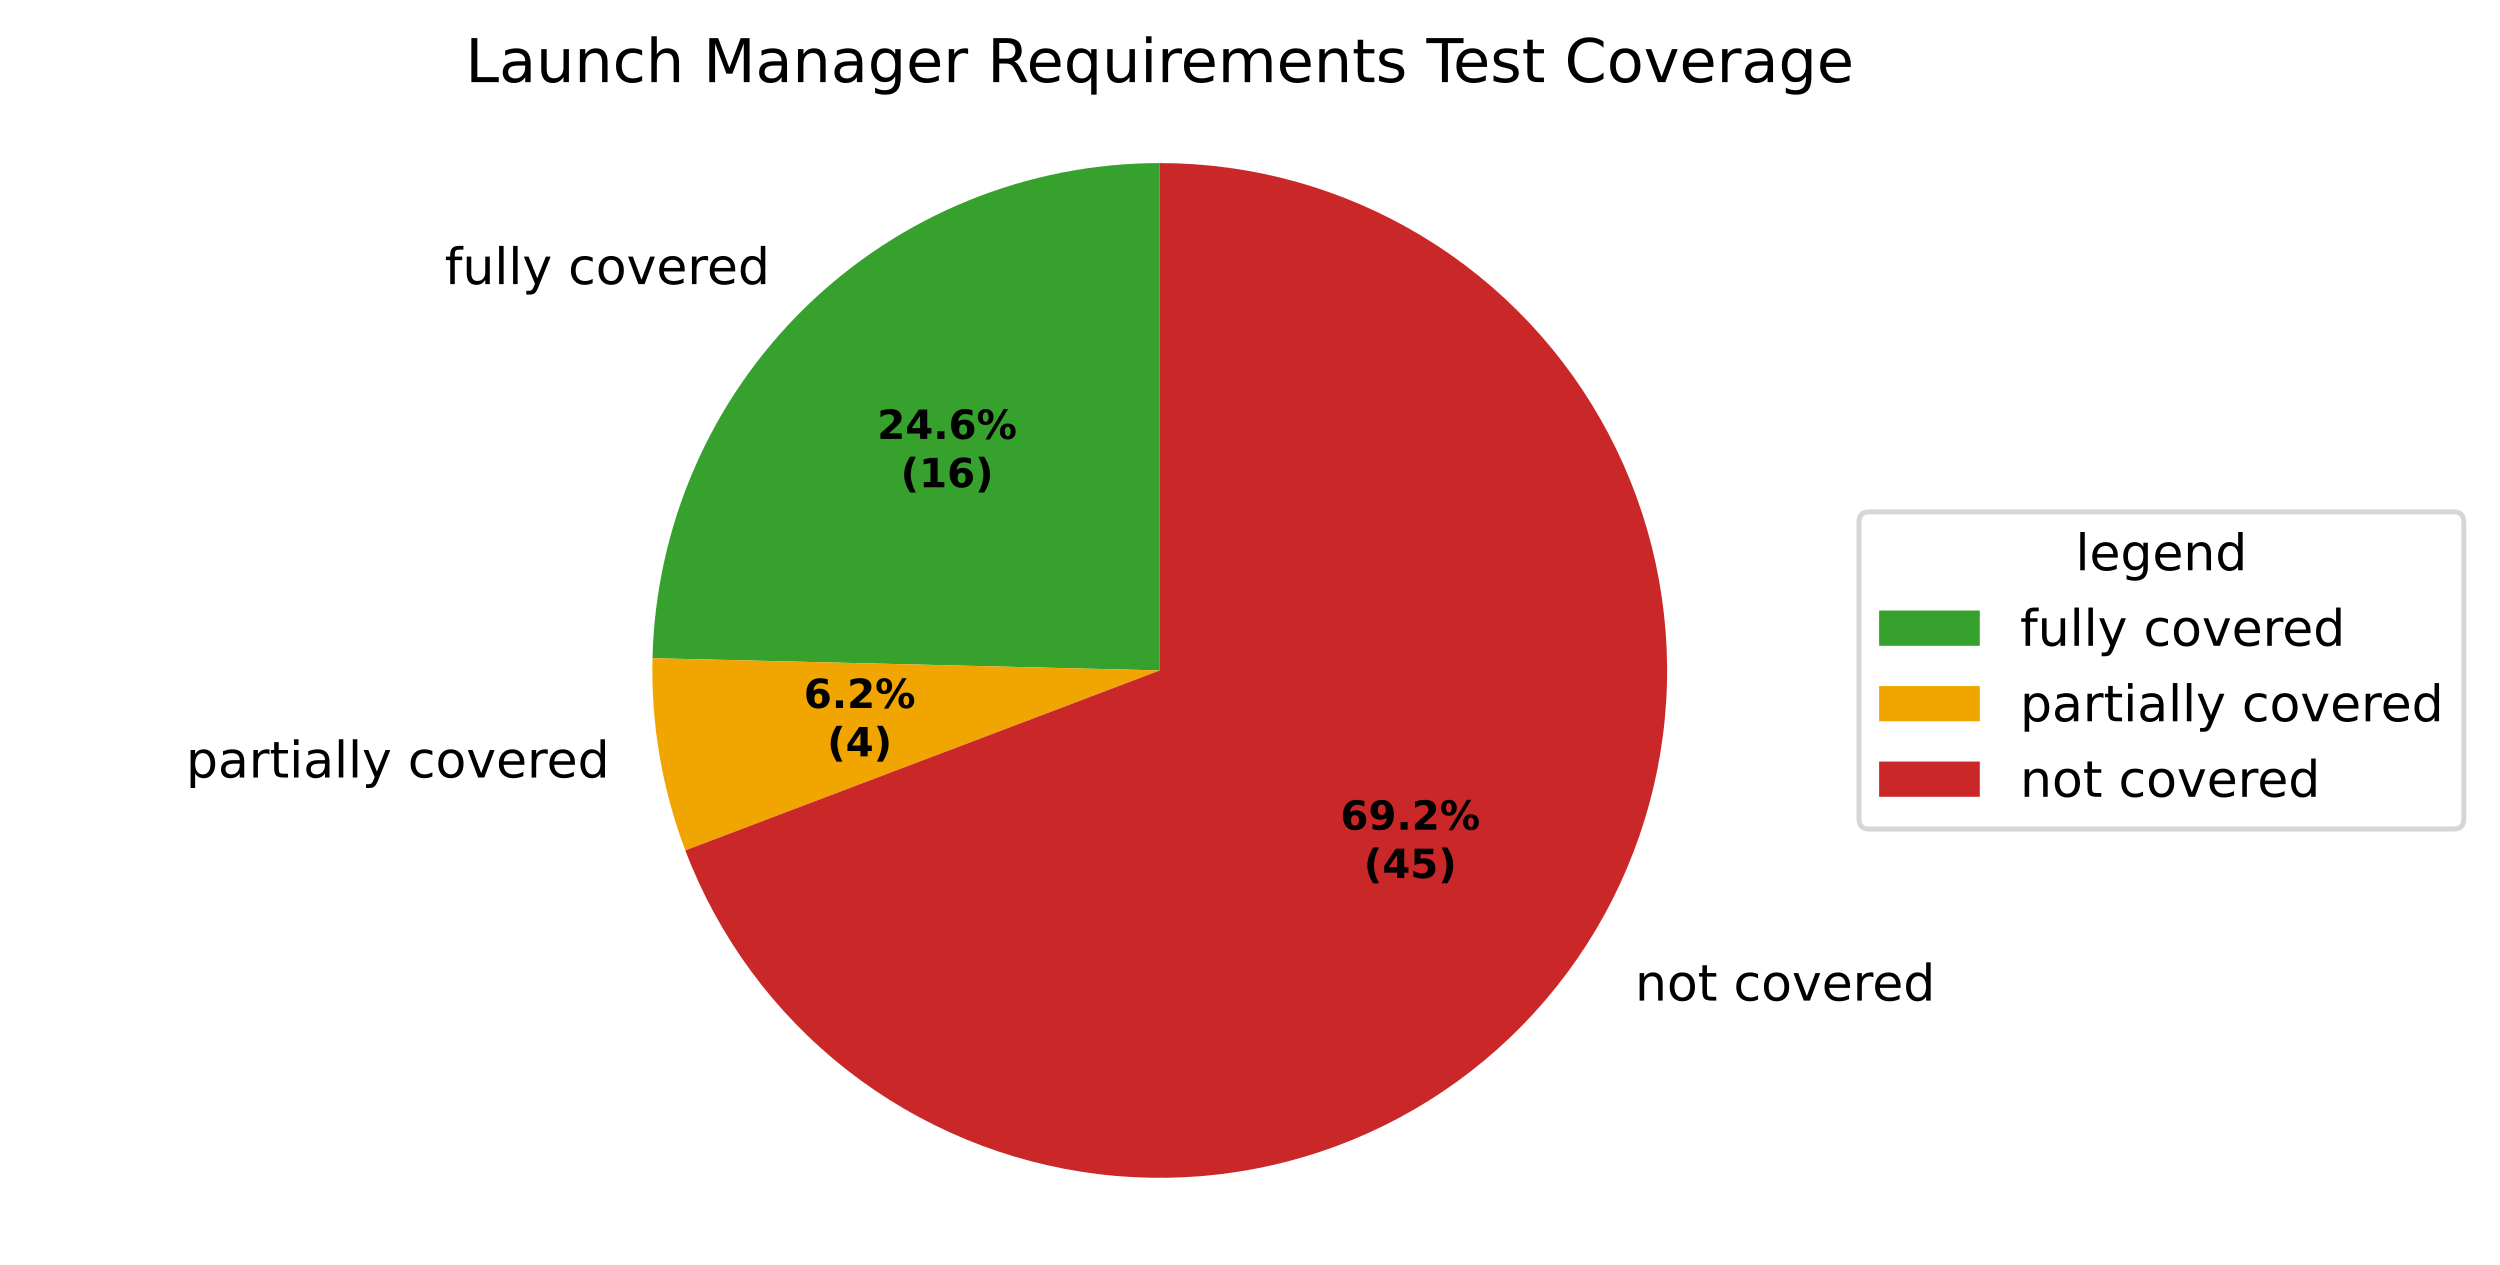
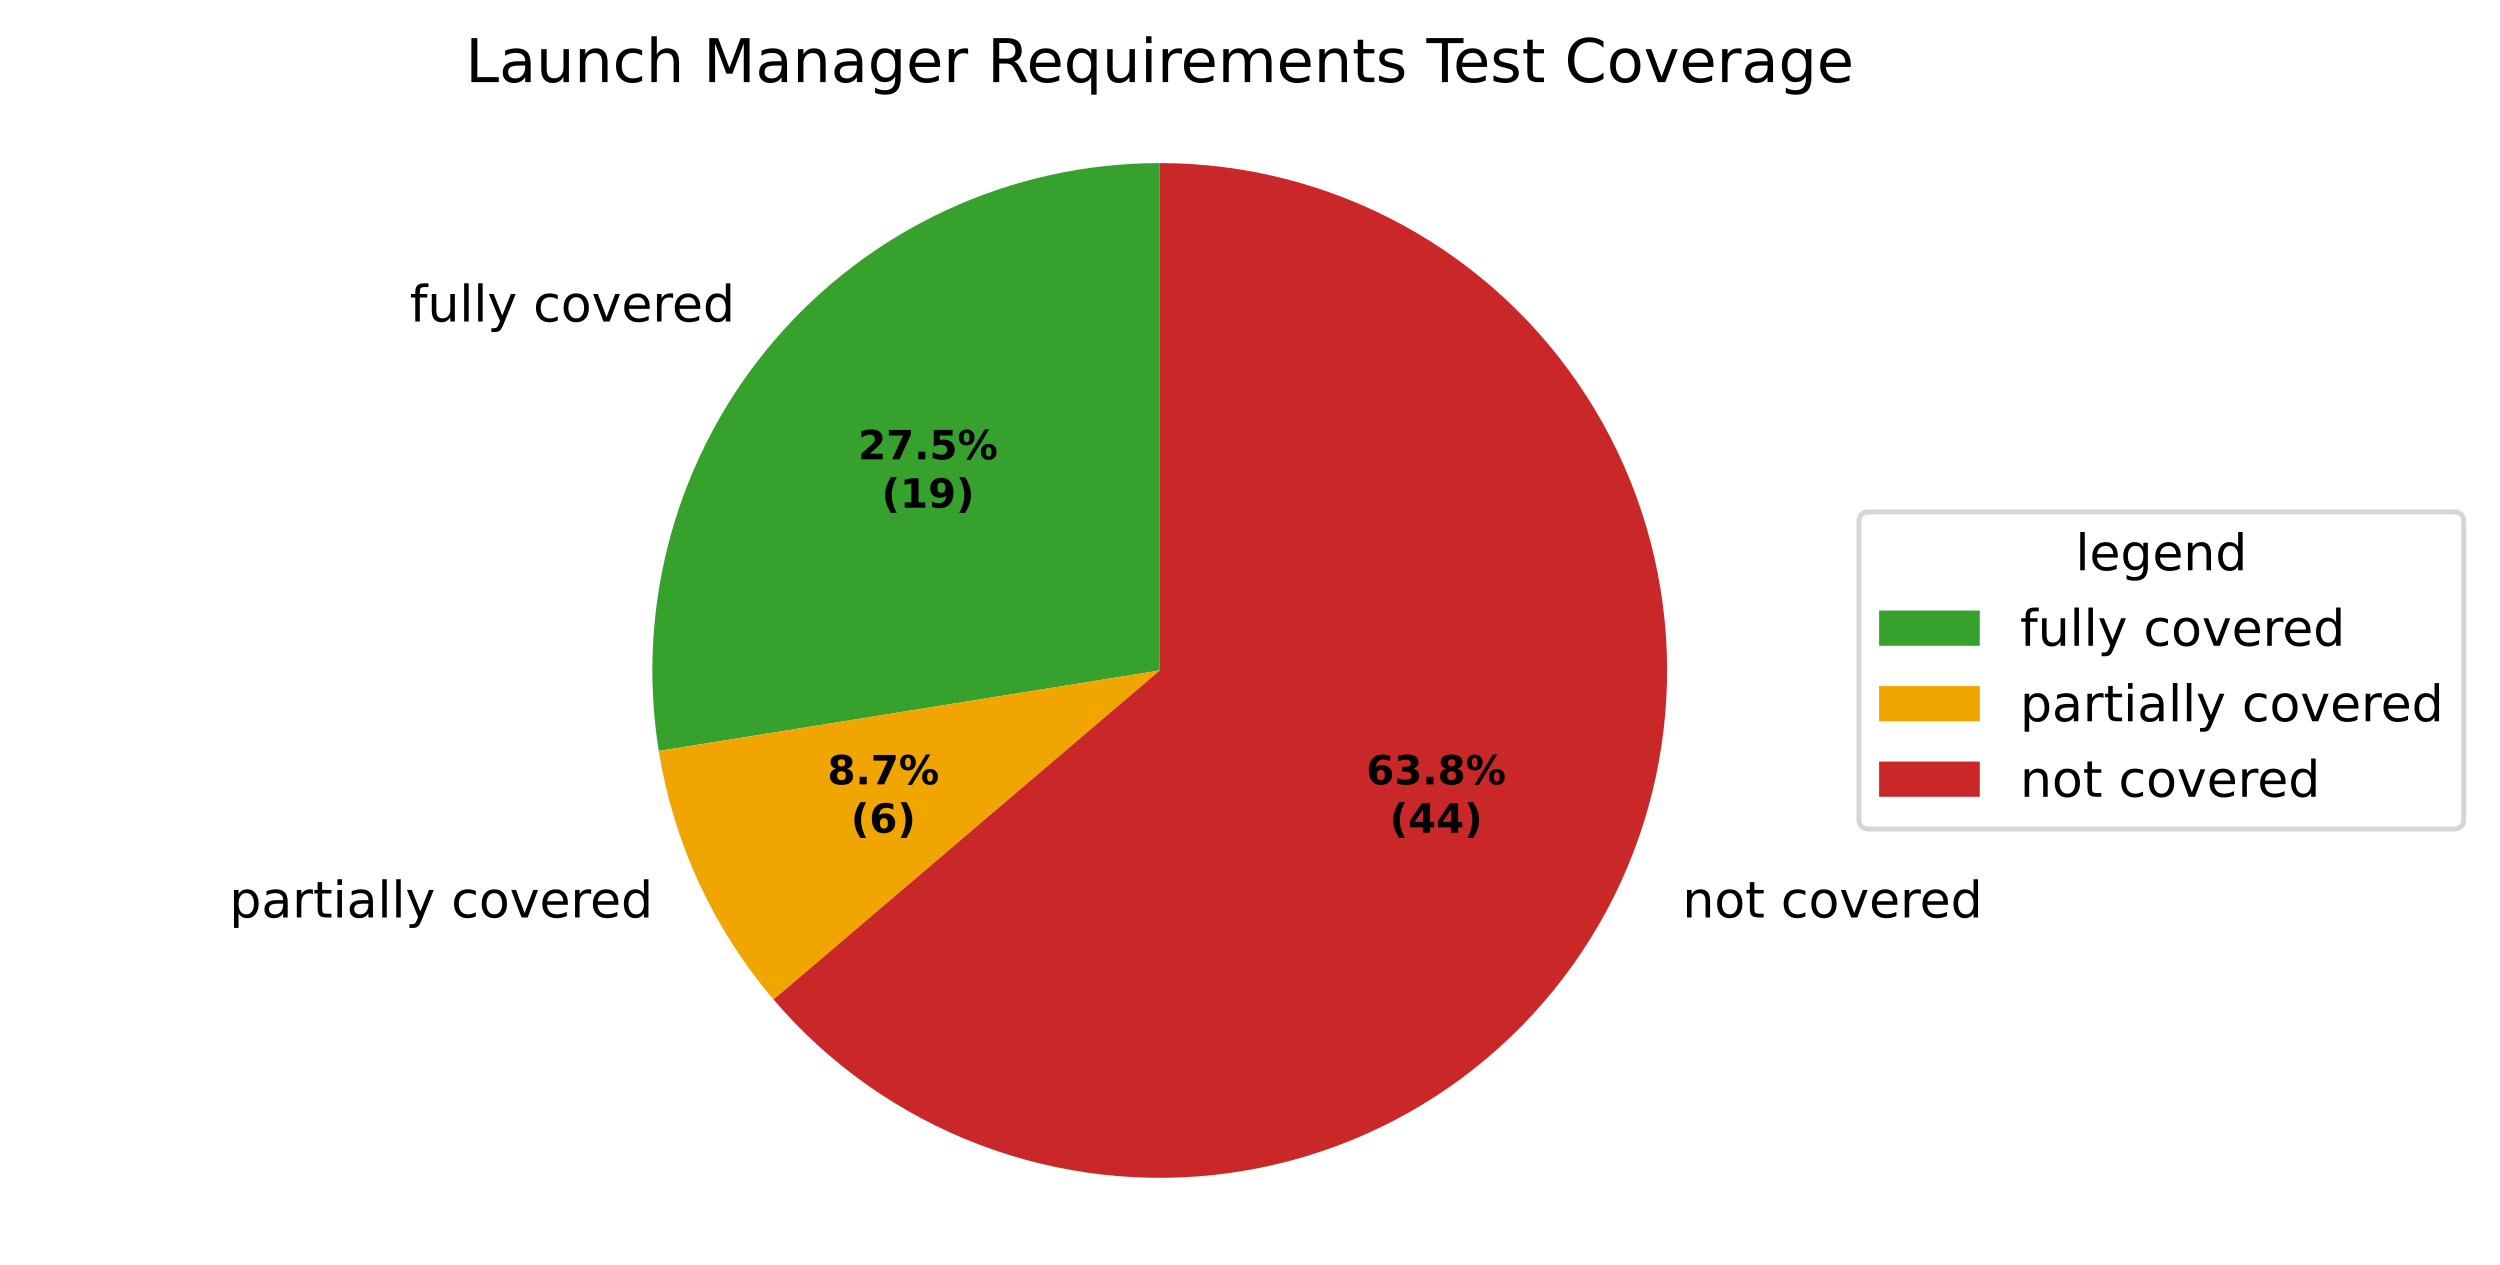
<svg xmlns="http://www.w3.org/2000/svg" xmlns:xlink="http://www.w3.org/1999/xlink" width="496.668pt" height="251.278pt" viewBox="0 0 496.668 251.278" version="1.1">
  <defs>
    <style type="text/css">*{stroke-linejoin: round; stroke-linecap: butt}</style>
  </defs>
  <g id="figure_1">
    <g id="patch_1">
      <path d="M 0 251.278  L 496.668 251.278  L 496.668 0  L 0 0  z " style="fill: #ffffff" />
    </g>
    <g id="axes_1">
      <g id="patch_2">
-         <path d="M 230.4 32.398  C 204.097 32.398 178.812 42.693 159.99 61.066  C 141.168 79.438 130.265 104.468 129.629 130.762  L 230.4 133.198  z " style="fill: #37a12d" />
+         <path d="M 230.4 32.398  C 215.81 32.398 201.393 35.566 188.147 41.681  C 174.901 47.797 163.139 56.716 153.677 67.821  C 144.214 78.926 137.274 91.954 133.338 106.003  C 129.402 120.051 128.562 134.789 130.877 149.193  L 230.4 133.198  z " style="fill: #37a12d" />
      </g>
      <g id="patch_3">
-         <path d="M 129.629 130.762  C 129.472 137.261 129.944 143.76 131.039 150.169  C 132.133 156.577 133.845 162.864 136.15 168.942  L 230.4 133.198  z " style="fill: #f0a500" />
+         <path d="M 130.877 149.193  C 132.336 158.27 135.03 167.105 138.883 175.451  C 142.737 183.798 147.714 191.578 153.677 198.575  L 230.4 133.198  z " style="fill: #f0a500" />
      </g>
      <g id="patch_4">
-         <path d="M 136.15 168.942  C 142.668 186.129 153.765 201.21 168.235 212.546  C 182.704 223.882 200.003 231.048 218.25 233.263  C 236.497 235.479 255.008 232.662 271.77 225.118  C 288.532 217.574 302.915 205.587 313.357 190.459  C 323.799 175.332 329.906 157.632 331.016 139.284  C 332.126 120.937 328.196 102.63 319.654 86.354  C 311.112 70.078 298.278 56.445 282.548 46.935  C 266.817 37.426 248.781 32.398 230.4 32.398  L 230.4 133.198  z " style="fill: #ca2828" />
+         <path d="M 153.677 198.575  C 164.648 211.45 178.685 221.359 194.491 227.385  C 210.296 233.411 227.368 235.363 244.126 233.059  C 260.883 230.756 276.795 224.271 290.389 214.204  C 303.983 204.137 314.826 190.809 321.917 175.451  C 329.007 160.094 332.119 143.195 330.965 126.319  C 329.811 109.443 324.427 93.126 315.311 78.877  C 306.195 64.628 293.638 52.9 278.8 44.778  C 263.962 36.656 247.315 32.398 230.4 32.398  L 230.4 133.198  z " style="fill: #ca2828" />
      </g>
      <g id="matplotlib.axis_1" />
      <g id="matplotlib.axis_2" />
      <g id="text_1">
-         <g transform="translate(88.35684 56.45057) scale(0.1 -0.1)">
+         <g transform="translate(81.41202 63.8814) scale(0.1 -0.1)">
          <defs>
            <path id="DejaVuSans-49" d="M 2375 4863  L 2375 4384  L 1825 4384  Q 1516 4384 1395 4259  Q 1275 4134 1275 3809  L 1275 3500  L 2222 3500  L 2222 3053  L 1275 3053  L 1275 0  L 697 0  L 697 3053  L 147 3053  L 147 3500  L 697 3500  L 697 3744  Q 697 4328 969 4595  Q 1241 4863 1831 4863  L 2375 4863  z " transform="scale(0.015625)" />
            <path id="DejaVuSans-58" d="M 544 1381  L 544 3500  L 1119 3500  L 1119 1403  Q 1119 906 1312 657  Q 1506 409 1894 409  Q 2359 409 2629 706  Q 2900 1003 2900 1516  L 2900 3500  L 3475 3500  L 3475 0  L 2900 0  L 2900 538  Q 2691 219 2414 64  Q 2138 -91 1772 -91  Q 1169 -91 856 284  Q 544 659 544 1381  z M 1991 3584  L 1991 3584  z " transform="scale(0.015625)" />
            <path id="DejaVuSans-4f" d="M 603 4863  L 1178 4863  L 1178 0  L 603 0  L 603 4863  z " transform="scale(0.015625)" />
            <path id="DejaVuSans-5c" d="M 2059 -325  Q 1816 -950 1584 -1140  Q 1353 -1331 966 -1331  L 506 -1331  L 506 -850  L 844 -850  Q 1081 -850 1212 -737  Q 1344 -625 1503 -206  L 1606 56  L 191 3500  L 800 3500  L 1894 763  L 2988 3500  L 3597 3500  L 2059 -325  z " transform="scale(0.015625)" />
            <path id="DejaVuSans-3" transform="scale(0.015625)" />
            <path id="DejaVuSans-46" d="M 3122 3366  L 3122 2828  Q 2878 2963 2633 3030  Q 2388 3097 2138 3097  Q 1578 3097 1268 2742  Q 959 2388 959 1747  Q 959 1106 1268 751  Q 1578 397 2138 397  Q 2388 397 2633 464  Q 2878 531 3122 666  L 3122 134  Q 2881 22 2623 -34  Q 2366 -91 2075 -91  Q 1284 -91 818 406  Q 353 903 353 1747  Q 353 2603 823 3093  Q 1294 3584 2113 3584  Q 2378 3584 2631 3529  Q 2884 3475 3122 3366  z " transform="scale(0.015625)" />
            <path id="DejaVuSans-52" d="M 1959 3097  Q 1497 3097 1228 2736  Q 959 2375 959 1747  Q 959 1119 1226 758  Q 1494 397 1959 397  Q 2419 397 2687 759  Q 2956 1122 2956 1747  Q 2956 2369 2687 2733  Q 2419 3097 1959 3097  z M 1959 3584  Q 2709 3584 3137 3096  Q 3566 2609 3566 1747  Q 3566 888 3137 398  Q 2709 -91 1959 -91  Q 1206 -91 779 398  Q 353 888 353 1747  Q 353 2609 779 3096  Q 1206 3584 1959 3584  z " transform="scale(0.015625)" />
            <path id="DejaVuSans-59" d="M 191 3500  L 800 3500  L 1894 563  L 2988 3500  L 3597 3500  L 2284 0  L 1503 0  L 191 3500  z " transform="scale(0.015625)" />
            <path id="DejaVuSans-48" d="M 3597 1894  L 3597 1613  L 953 1613  Q 991 1019 1311 708  Q 1631 397 2203 397  Q 2534 397 2845 478  Q 3156 559 3463 722  L 3463 178  Q 3153 47 2828 -22  Q 2503 -91 2169 -91  Q 1331 -91 842 396  Q 353 884 353 1716  Q 353 2575 817 3079  Q 1281 3584 2069 3584  Q 2775 3584 3186 3129  Q 3597 2675 3597 1894  z M 3022 2063  Q 3016 2534 2758 2815  Q 2500 3097 2075 3097  Q 1594 3097 1305 2825  Q 1016 2553 972 2059  L 3022 2063  z " transform="scale(0.015625)" />
            <path id="DejaVuSans-55" d="M 2631 2963  Q 2534 3019 2420 3045  Q 2306 3072 2169 3072  Q 1681 3072 1420 2755  Q 1159 2438 1159 1844  L 1159 0  L 581 0  L 581 3500  L 1159 3500  L 1159 2956  Q 1341 3275 1631 3429  Q 1922 3584 2338 3584  Q 2397 3584 2469 3576  Q 2541 3569 2628 3553  L 2631 2963  z " transform="scale(0.015625)" />
            <path id="DejaVuSans-47" d="M 2906 2969  L 2906 4863  L 3481 4863  L 3481 0  L 2906 0  L 2906 525  Q 2725 213 2448 61  Q 2172 -91 1784 -91  Q 1150 -91 751 415  Q 353 922 353 1747  Q 353 2572 751 3078  Q 1150 3584 1784 3584  Q 2172 3584 2448 3432  Q 2725 3281 2906 2969  z M 947 1747  Q 947 1113 1208 752  Q 1469 391 1925 391  Q 2381 391 2643 752  Q 2906 1113 2906 1747  Q 2906 2381 2643 2742  Q 2381 3103 1925 3103  Q 1469 3103 1208 2742  Q 947 2381 947 1747  z " transform="scale(0.015625)" />
          </defs>
          <use xlink:href="#DejaVuSans-49" />
          <use xlink:href="#DejaVuSans-58" transform="translate(35.20312 0)" />
          <use xlink:href="#DejaVuSans-4f" transform="translate(98.57812 0)" />
          <use xlink:href="#DejaVuSans-4f" transform="translate(126.3594 0)" />
          <use xlink:href="#DejaVuSans-5c" transform="translate(154.1406 0)" />
          <use xlink:href="#DejaVuSans-3" transform="translate(213.3281 0)" />
          <use xlink:href="#DejaVuSans-46" transform="translate(245.1094 0)" />
          <use xlink:href="#DejaVuSans-52" transform="translate(300.0938 0)" />
          <use xlink:href="#DejaVuSans-59" transform="translate(361.2812 0)" />
          <use xlink:href="#DejaVuSans-48" transform="translate(420.4688 0)" />
          <use xlink:href="#DejaVuSans-55" transform="translate(482 0)" />
          <use xlink:href="#DejaVuSans-48" transform="translate(520.9062 0)" />
          <use xlink:href="#DejaVuSans-47" transform="translate(582.4375 0)" />
        </g>
      </g>
      <g id="text_2">
-         <g transform="translate(33.77608 154.4637) scale(0.1 -0.1)">
+         <g transform="translate(42.40489 182.2745) scale(0.1 -0.1)">
          <defs>
            <path id="DejaVuSans-53" d="M 1159 525  L 1159 -1331  L 581 -1331  L 581 3500  L 1159 3500  L 1159 2969  Q 1341 3281 1617 3432  Q 1894 3584 2278 3584  Q 2916 3584 3314 3078  Q 3713 2572 3713 1747  Q 3713 922 3314 415  Q 2916 -91 2278 -91  Q 1894 -91 1617 61  Q 1341 213 1159 525  z M 3116 1747  Q 3116 2381 2855 2742  Q 2594 3103 2138 3103  Q 1681 3103 1420 2742  Q 1159 2381 1159 1747  Q 1159 1113 1420 752  Q 1681 391 2138 391  Q 2594 391 2855 752  Q 3116 1113 3116 1747  z " transform="scale(0.015625)" />
            <path id="DejaVuSans-44" d="M 2194 1759  Q 1497 1759 1228 1600  Q 959 1441 959 1056  Q 959 750 1161 570  Q 1363 391 1709 391  Q 2188 391 2477 730  Q 2766 1069 2766 1631  L 2766 1759  L 2194 1759  z M 3341 1997  L 3341 0  L 2766 0  L 2766 531  Q 2569 213 2275 61  Q 1981 -91 1556 -91  Q 1019 -91 701 211  Q 384 513 384 1019  Q 384 1609 779 1909  Q 1175 2209 1959 2209  L 2766 2209  L 2766 2266  Q 2766 2663 2505 2880  Q 2244 3097 1772 3097  Q 1472 3097 1187 3025  Q 903 2953 641 2809  L 641 3341  Q 956 3463 1253 3523  Q 1550 3584 1831 3584  Q 2591 3584 2966 3190  Q 3341 2797 3341 1997  z " transform="scale(0.015625)" />
            <path id="DejaVuSans-57" d="M 1172 4494  L 1172 3500  L 2356 3500  L 2356 3053  L 1172 3053  L 1172 1153  Q 1172 725 1289 603  Q 1406 481 1766 481  L 2356 481  L 2356 0  L 1766 0  Q 1100 0 847 248  Q 594 497 594 1153  L 594 3053  L 172 3053  L 172 3500  L 594 3500  L 594 4494  L 1172 4494  z " transform="scale(0.015625)" />
            <path id="DejaVuSans-4c" d="M 603 3500  L 1178 3500  L 1178 0  L 603 0  L 603 3500  z M 603 4863  L 1178 4863  L 1178 4134  L 603 4134  L 603 4863  z " transform="scale(0.015625)" />
          </defs>
          <use xlink:href="#DejaVuSans-3" />
          <use xlink:href="#DejaVuSans-53" transform="translate(31.78125 0)" />
          <use xlink:href="#DejaVuSans-44" transform="translate(95.26562 0)" />
          <use xlink:href="#DejaVuSans-55" transform="translate(156.5469 0)" />
          <use xlink:href="#DejaVuSans-57" transform="translate(197.6562 0)" />
          <use xlink:href="#DejaVuSans-4c" transform="translate(236.8594 0)" />
          <use xlink:href="#DejaVuSans-44" transform="translate(264.6406 0)" />
          <use xlink:href="#DejaVuSans-4f" transform="translate(325.9219 0)" />
          <use xlink:href="#DejaVuSans-4f" transform="translate(353.7031 0)" />
          <use xlink:href="#DejaVuSans-5c" transform="translate(381.4844 0)" />
          <use xlink:href="#DejaVuSans-3" transform="translate(440.6719 0)" />
          <use xlink:href="#DejaVuSans-46" transform="translate(472.4531 0)" />
          <use xlink:href="#DejaVuSans-52" transform="translate(527.4375 0)" />
          <use xlink:href="#DejaVuSans-59" transform="translate(588.625 0)" />
          <use xlink:href="#DejaVuSans-48" transform="translate(647.8125 0)" />
          <use xlink:href="#DejaVuSans-55" transform="translate(709.3438 0)" />
          <use xlink:href="#DejaVuSans-48" transform="translate(748.25 0)" />
          <use xlink:href="#DejaVuSans-47" transform="translate(809.7812 0)" />
        </g>
      </g>
      <g id="text_3">
-         <g transform="translate(321.6525 198.7833) scale(0.1 -0.1)">
+         <g transform="translate(331.0685 182.2745) scale(0.1 -0.1)">
          <defs>
            <path id="DejaVuSans-51" d="M 3513 2113  L 3513 0  L 2938 0  L 2938 2094  Q 2938 2591 2744 2837  Q 2550 3084 2163 3084  Q 1697 3084 1428 2787  Q 1159 2491 1159 1978  L 1159 0  L 581 0  L 581 3500  L 1159 3500  L 1159 2956  Q 1366 3272 1645 3428  Q 1925 3584 2291 3584  Q 2894 3584 3203 3211  Q 3513 2838 3513 2113  z " transform="scale(0.015625)" />
          </defs>
          <use xlink:href="#DejaVuSans-3" />
          <use xlink:href="#DejaVuSans-51" transform="translate(31.78125 0)" />
          <use xlink:href="#DejaVuSans-52" transform="translate(95.15625 0)" />
          <use xlink:href="#DejaVuSans-57" transform="translate(156.3438 0)" />
          <use xlink:href="#DejaVuSans-3" transform="translate(195.5469 0)" />
          <use xlink:href="#DejaVuSans-46" transform="translate(227.3281 0)" />
          <use xlink:href="#DejaVuSans-52" transform="translate(282.3125 0)" />
          <use xlink:href="#DejaVuSans-59" transform="translate(343.5 0)" />
          <use xlink:href="#DejaVuSans-48" transform="translate(402.6875 0)" />
          <use xlink:href="#DejaVuSans-55" transform="translate(464.2188 0)" />
          <use xlink:href="#DejaVuSans-48" transform="translate(503.125 0)" />
          <use xlink:href="#DejaVuSans-47" transform="translate(564.6562 0)" />
        </g>
      </g>
      <g id="text_4">
-         <g transform="translate(174.2771 87.19607) scale(0.08 -0.08)">
+         <g transform="translate(170.489 91.24925) scale(0.08 -0.08)">
          <defs>
            <path id="DejaVuSans-Bold-15" d="M 1844 884  L 3897 884  L 3897 0  L 506 0  L 506 884  L 2209 2388  Q 2438 2594 2547 2791  Q 2656 2988 2656 3200  Q 2656 3528 2436 3728  Q 2216 3928 1850 3928  Q 1569 3928 1234 3808  Q 900 3688 519 3450  L 519 4475  Q 925 4609 1322 4679  Q 1719 4750 2100 4750  Q 2938 4750 3402 4381  Q 3866 4013 3866 3353  Q 3866 2972 3669 2642  Q 3472 2313 2841 1759  L 1844 884  z " transform="scale(0.015625)" />
-             <path id="DejaVuSans-Bold-17" d="M 2356 3675  L 1038 1722  L 2356 1722  L 2356 3675  z M 2156 4666  L 3494 4666  L 3494 1722  L 4159 1722  L 4159 850  L 3494 850  L 3494 0  L 2356 0  L 2356 850  L 288 850  L 288 1881  L 2156 4666  z " transform="scale(0.015625)" />
+             <path id="DejaVuSans-Bold-1a" d="M 428 4666  L 3944 4666  L 3944 3988  L 2125 0  L 953 0  L 2675 3781  L 428 3781  L 428 4666  z " transform="scale(0.015625)" />
            <path id="DejaVuSans-Bold-11" d="M 653 1209  L 1778 1209  L 1778 0  L 653 0  L 653 1209  z " transform="scale(0.015625)" />
-             <path id="DejaVuSans-Bold-19" d="M 2316 2303  Q 2000 2303 1842 2098  Q 1684 1894 1684 1484  Q 1684 1075 1842 870  Q 2000 666 2316 666  Q 2634 666 2792 870  Q 2950 1075 2950 1484  Q 2950 1894 2792 2098  Q 2634 2303 2316 2303  z M 3803 4544  L 3803 3681  Q 3506 3822 3243 3889  Q 2981 3956 2731 3956  Q 2194 3956 1894 3657  Q 1594 3359 1544 2772  Q 1750 2925 1990 3001  Q 2231 3078 2516 3078  Q 3231 3078 3670 2659  Q 4109 2241 4109 1563  Q 4109 813 3618 361  Q 3128 -91 2303 -91  Q 1394 -91 895 523  Q 397 1138 397 2266  Q 397 3422 980 4083  Q 1563 4744 2578 4744  Q 2900 4744 3203 4694  Q 3506 4644 3803 4544  z " transform="scale(0.015625)" />
+             <path id="DejaVuSans-Bold-18" d="M 678 4666  L 3669 4666  L 3669 3781  L 1638 3781  L 1638 3059  Q 1775 3097 1914 3117  Q 2053 3138 2203 3138  Q 3056 3138 3531 2711  Q 4006 2284 4006 1522  Q 4006 766 3489 337  Q 2972 -91 2053 -91  Q 1656 -91 1267 -14  Q 878 63 494 219  L 494 1166  Q 875 947 1217 837  Q 1559 728 1863 728  Q 2300 728 2551 942  Q 2803 1156 2803 1522  Q 2803 1891 2551 2103  Q 2300 2316 1863 2316  Q 1603 2316 1309 2248  Q 1016 2181 678 2041  L 678 4666  z " transform="scale(0.015625)" />
            <path id="DejaVuSans-Bold-8" d="M 4959 1925  Q 4738 1925 4616 1733  Q 4494 1541 4494 1184  Q 4494 825 4614 633  Q 4734 441 4959 441  Q 5184 441 5303 633  Q 5422 825 5422 1184  Q 5422 1541 5301 1733  Q 5181 1925 4959 1925  z M 4959 2450  Q 5541 2450 5875 2112  Q 6209 1775 6209 1184  Q 6209 594 5875 251  Q 5541 -91 4959 -91  Q 4378 -91 4042 251  Q 3706 594 3706 1184  Q 3706 1772 4042 2111  Q 4378 2450 4959 2450  z M 2094 -91  L 1403 -91  L 4319 4750  L 5013 4750  L 2094 -91  z M 1453 4750  Q 2034 4750 2367 4411  Q 2700 4072 2700 3481  Q 2700 2891 2367 2550  Q 2034 2209 1453 2209  Q 872 2209 539 2550  Q 206 2891 206 3481  Q 206 4072 539 4411  Q 872 4750 1453 4750  z M 1453 4225  Q 1228 4225 1106 4031  Q 984 3838 984 3481  Q 984 3122 1106 2926  Q 1228 2731 1453 2731  Q 1678 2731 1798 2926  Q 1919 3122 1919 3481  Q 1919 3838 1797 4031  Q 1675 4225 1453 4225  z " transform="scale(0.015625)" />
          </defs>
          <use xlink:href="#DejaVuSans-Bold-15" />
-           <use xlink:href="#DejaVuSans-Bold-17" transform="translate(69.57812 0)" />
+           <use xlink:href="#DejaVuSans-Bold-1a" transform="translate(69.57812 0)" />
          <use xlink:href="#DejaVuSans-Bold-11" transform="translate(139.1562 0)" />
-           <use xlink:href="#DejaVuSans-Bold-19" transform="translate(177.1406 0)" />
+           <use xlink:href="#DejaVuSans-Bold-18" transform="translate(177.1406 0)" />
          <use xlink:href="#DejaVuSans-Bold-8" transform="translate(246.7188 0)" />
        </g>
-         <g transform="translate(178.9315 96.79764) scale(0.08 -0.08)">
+         <g transform="translate(175.1434 100.8508) scale(0.08 -0.08)">
          <defs>
            <path id="DejaVuSans-Bold-b" d="M 2413 -844  L 1484 -844  Q 1006 -72 778 623  Q 550 1319 550 2003  Q 550 2688 779 3389  Q 1009 4091 1484 4856  L 2413 4856  Q 2013 4116 1813 3408  Q 1613 2700 1613 2009  Q 1613 1319 1811 609  Q 2009 -100 2413 -844  z " transform="scale(0.015625)" />
            <path id="DejaVuSans-Bold-14" d="M 750 831  L 1813 831  L 1813 3847  L 722 3622  L 722 4441  L 1806 4666  L 2950 4666  L 2950 831  L 4013 831  L 4013 0  L 750 0  L 750 831  z " transform="scale(0.015625)" />
+             <path id="DejaVuSans-Bold-1c" d="M 641 103  L 641 966  Q 928 831 1190 764  Q 1453 697 1709 697  Q 2247 697 2547 995  Q 2847 1294 2900 1881  Q 2688 1725 2447 1647  Q 2206 1569 1925 1569  Q 1209 1569 770 1986  Q 331 2403 331 3084  Q 331 3838 820 4291  Q 1309 4744 2131 4744  Q 3044 4744 3544 4128  Q 4044 3513 4044 2388  Q 4044 1231 3459 570  Q 2875 -91 1856 -91  Q 1528 -91 1228 -42  Q 928 6 641 103  z M 2125 2350  Q 2441 2350 2600 2554  Q 2759 2759 2759 3169  Q 2759 3575 2600 3781  Q 2441 3988 2125 3988  Q 1809 3988 1650 3781  Q 1491 3575 1491 3169  Q 1491 2759 1650 2554  Q 1809 2350 2125 2350  z " transform="scale(0.015625)" />
            <path id="DejaVuSans-Bold-c" d="M 513 -844  Q 913 -100 1113 609  Q 1313 1319 1313 2009  Q 1313 2700 1113 3408  Q 913 4116 513 4856  L 1441 4856  Q 1916 4091 2145 3389  Q 2375 2688 2375 2003  Q 2375 1319 2147 623  Q 1919 -72 1441 -844  L 513 -844  z " transform="scale(0.015625)" />
          </defs>
          <use xlink:href="#DejaVuSans-Bold-b" />
          <use xlink:href="#DejaVuSans-Bold-14" transform="translate(45.70312 0)" />
-           <use xlink:href="#DejaVuSans-Bold-19" transform="translate(115.2812 0)" />
+           <use xlink:href="#DejaVuSans-Bold-1c" transform="translate(115.2812 0)" />
          <use xlink:href="#DejaVuSans-Bold-c" transform="translate(184.8594 0)" />
        </g>
      </g>
      <g id="text_5">
-         <g transform="translate(159.6895 140.6578) scale(0.08 -0.08)">
+         <g transform="translate(164.3961 155.8273) scale(0.08 -0.08)">
+           <defs>
+             <path id="DejaVuSans-Bold-1b" d="M 2228 2088  Q 1891 2088 1709 1903  Q 1528 1719 1528 1375  Q 1528 1031 1709 848  Q 1891 666 2228 666  Q 2563 666 2741 848  Q 2919 1031 2919 1375  Q 2919 1722 2741 1905  Q 2563 2088 2228 2088  z M 1350 2484  Q 925 2613 709 2878  Q 494 3144 494 3541  Q 494 4131 934 4440  Q 1375 4750 2228 4750  Q 3075 4750 3515 4442  Q 3956 4134 3956 3541  Q 3956 3144 3739 2878  Q 3522 2613 3097 2484  Q 3572 2353 3814 2058  Q 4056 1763 4056 1313  Q 4056 619 3595 264  Q 3134 -91 2228 -91  Q 1319 -91 855 264  Q 391 619 391 1313  Q 391 1763 633 2058  Q 875 2353 1350 2484  z M 1631 3419  Q 1631 3141 1786 2991  Q 1941 2841 2228 2841  Q 2509 2841 2662 2991  Q 2816 3141 2816 3419  Q 2816 3697 2662 3845  Q 2509 3994 2228 3994  Q 1941 3994 1786 3844  Q 1631 3694 1631 3419  z " transform="scale(0.015625)" />
+           </defs>
+           <use xlink:href="#DejaVuSans-Bold-1b" />
+           <use xlink:href="#DejaVuSans-Bold-11" transform="translate(69.57812 0)" />
+           <use xlink:href="#DejaVuSans-Bold-1a" transform="translate(107.5625 0)" />
+           <use xlink:href="#DejaVuSans-Bold-8" transform="translate(177.1406 0)" />
+         </g>
+         <g transform="translate(169.0505 165.4289) scale(0.08 -0.08)">
+           <defs>
+             <path id="DejaVuSans-Bold-19" d="M 2316 2303  Q 2000 2303 1842 2098  Q 1684 1894 1684 1484  Q 1684 1075 1842 870  Q 2000 666 2316 666  Q 2634 666 2792 870  Q 2950 1075 2950 1484  Q 2950 1894 2792 2098  Q 2634 2303 2316 2303  z M 3803 4544  L 3803 3681  Q 3506 3822 3243 3889  Q 2981 3956 2731 3956  Q 2194 3956 1894 3657  Q 1594 3359 1544 2772  Q 1750 2925 1990 3001  Q 2231 3078 2516 3078  Q 3231 3078 3670 2659  Q 4109 2241 4109 1563  Q 4109 813 3618 361  Q 3128 -91 2303 -91  Q 1394 -91 895 523  Q 397 1138 397 2266  Q 397 3422 980 4083  Q 1563 4744 2578 4744  Q 2900 4744 3203 4694  Q 3506 4644 3803 4544  z " transform="scale(0.015625)" />
+           </defs>
+           <use xlink:href="#DejaVuSans-Bold-b" />
+           <use xlink:href="#DejaVuSans-Bold-19" transform="translate(45.70312 0)" />
+           <use xlink:href="#DejaVuSans-Bold-c" transform="translate(115.2812 0)" />
+         </g>
+       </g>
+       <g id="text_6">
+         <g transform="translate(271.4332 155.8273) scale(0.08 -0.08)">
+           <defs>
+             <path id="DejaVuSans-Bold-16" d="M 2981 2516  Q 3453 2394 3698 2092  Q 3944 1791 3944 1325  Q 3944 631 3412 270  Q 2881 -91 1863 -91  Q 1503 -91 1142 -33  Q 781 25 428 141  L 428 1069  Q 766 900 1098 814  Q 1431 728 1753 728  Q 2231 728 2486 893  Q 2741 1059 2741 1369  Q 2741 1688 2480 1852  Q 2219 2016 1709 2016  L 1228 2016  L 1228 2791  L 1734 2791  Q 2188 2791 2409 2933  Q 2631 3075 2631 3366  Q 2631 3634 2415 3781  Q 2200 3928 1806 3928  Q 1516 3928 1219 3862  Q 922 3797 628 3669  L 628 4550  Q 984 4650 1334 4700  Q 1684 4750 2022 4750  Q 2931 4750 3382 4451  Q 3834 4153 3834 3553  Q 3834 3144 3618 2883  Q 3403 2622 2981 2516  z " transform="scale(0.015625)" />
+           </defs>
          <use xlink:href="#DejaVuSans-Bold-19" />
-           <use xlink:href="#DejaVuSans-Bold-11" transform="translate(69.57812 0)" />
-           <use xlink:href="#DejaVuSans-Bold-15" transform="translate(107.5625 0)" />
-           <use xlink:href="#DejaVuSans-Bold-8" transform="translate(177.1406 0)" />
-         </g>
-         <g transform="translate(164.3439 150.2593) scale(0.08 -0.08)">
+           <use xlink:href="#DejaVuSans-Bold-16" transform="translate(69.57812 0)" />
+           <use xlink:href="#DejaVuSans-Bold-11" transform="translate(139.1562 0)" />
+           <use xlink:href="#DejaVuSans-Bold-1b" transform="translate(177.1406 0)" />
+           <use xlink:href="#DejaVuSans-Bold-8" transform="translate(246.7188 0)" />
+         </g>
+         <g transform="translate(276.0876 165.4289) scale(0.08 -0.08)">
+           <defs>
+             <path id="DejaVuSans-Bold-17" d="M 2356 3675  L 1038 1722  L 2356 1722  L 2356 3675  z M 2156 4666  L 3494 4666  L 3494 1722  L 4159 1722  L 4159 850  L 3494 850  L 3494 0  L 2356 0  L 2356 850  L 288 850  L 288 1881  L 2156 4666  z " transform="scale(0.015625)" />
+           </defs>
          <use xlink:href="#DejaVuSans-Bold-b" />
          <use xlink:href="#DejaVuSans-Bold-17" transform="translate(45.70312 0)" />
-           <use xlink:href="#DejaVuSans-Bold-c" transform="translate(115.2812 0)" />
-         </g>
-       </g>
-       <g id="text_6">
-         <g transform="translate(266.2972 164.8321) scale(0.08 -0.08)">
-           <defs>
-             <path id="DejaVuSans-Bold-1c" d="M 641 103  L 641 966  Q 928 831 1190 764  Q 1453 697 1709 697  Q 2247 697 2547 995  Q 2847 1294 2900 1881  Q 2688 1725 2447 1647  Q 2206 1569 1925 1569  Q 1209 1569 770 1986  Q 331 2403 331 3084  Q 331 3838 820 4291  Q 1309 4744 2131 4744  Q 3044 4744 3544 4128  Q 4044 3513 4044 2388  Q 4044 1231 3459 570  Q 2875 -91 1856 -91  Q 1528 -91 1228 -42  Q 928 6 641 103  z M 2125 2350  Q 2441 2350 2600 2554  Q 2759 2759 2759 3169  Q 2759 3575 2600 3781  Q 2441 3988 2125 3988  Q 1809 3988 1650 3781  Q 1491 3575 1491 3169  Q 1491 2759 1650 2554  Q 1809 2350 2125 2350  z " transform="scale(0.015625)" />
-           </defs>
-           <use xlink:href="#DejaVuSans-Bold-19" />
-           <use xlink:href="#DejaVuSans-Bold-1c" transform="translate(69.57812 0)" />
-           <use xlink:href="#DejaVuSans-Bold-11" transform="translate(139.1562 0)" />
-           <use xlink:href="#DejaVuSans-Bold-15" transform="translate(177.1406 0)" />
-           <use xlink:href="#DejaVuSans-Bold-8" transform="translate(246.7188 0)" />
-         </g>
-         <g transform="translate(270.9516 174.4337) scale(0.08 -0.08)">
-           <defs>
-             <path id="DejaVuSans-Bold-18" d="M 678 4666  L 3669 4666  L 3669 3781  L 1638 3781  L 1638 3059  Q 1775 3097 1914 3117  Q 2053 3138 2203 3138  Q 3056 3138 3531 2711  Q 4006 2284 4006 1522  Q 4006 766 3489 337  Q 2972 -91 2053 -91  Q 1656 -91 1267 -14  Q 878 63 494 219  L 494 1166  Q 875 947 1217 837  Q 1559 728 1863 728  Q 2300 728 2551 942  Q 2803 1156 2803 1522  Q 2803 1891 2551 2103  Q 2300 2316 1863 2316  Q 1603 2316 1309 2248  Q 1016 2181 678 2041  L 678 4666  z " transform="scale(0.015625)" />
-           </defs>
-           <use xlink:href="#DejaVuSans-Bold-b" />
-           <use xlink:href="#DejaVuSans-Bold-17" transform="translate(45.70312 0)" />
-           <use xlink:href="#DejaVuSans-Bold-18" transform="translate(115.2812 0)" />
+           <use xlink:href="#DejaVuSans-Bold-17" transform="translate(115.2812 0)" />
          <use xlink:href="#DejaVuSans-Bold-c" transform="translate(184.8594 0)" />
        </g>
      </g>
      <g id="text_7">
        <g transform="translate(92.46844 16.31812) scale(0.12 -0.12)">
          <defs>
            <path id="DejaVuSans-2f" d="M 628 4666  L 1259 4666  L 1259 531  L 3531 531  L 3531 0  L 628 0  L 628 4666  z " transform="scale(0.015625)" />
            <path id="DejaVuSans-4b" d="M 3513 2113  L 3513 0  L 2938 0  L 2938 2094  Q 2938 2591 2744 2837  Q 2550 3084 2163 3084  Q 1697 3084 1428 2787  Q 1159 2491 1159 1978  L 1159 0  L 581 0  L 581 4863  L 1159 4863  L 1159 2956  Q 1366 3272 1645 3428  Q 1925 3584 2291 3584  Q 2894 3584 3203 3211  Q 3513 2838 3513 2113  z " transform="scale(0.015625)" />
            <path id="DejaVuSans-30" d="M 628 4666  L 1569 4666  L 2759 1491  L 3956 4666  L 4897 4666  L 4897 0  L 4281 0  L 4281 4097  L 3078 897  L 2444 897  L 1241 4097  L 1241 0  L 628 0  L 628 4666  z " transform="scale(0.015625)" />
            <path id="DejaVuSans-4a" d="M 2906 1791  Q 2906 2416 2648 2759  Q 2391 3103 1925 3103  Q 1463 3103 1205 2759  Q 947 2416 947 1791  Q 947 1169 1205 825  Q 1463 481 1925 481  Q 2391 481 2648 825  Q 2906 1169 2906 1791  z M 3481 434  Q 3481 -459 3084 -895  Q 2688 -1331 1869 -1331  Q 1566 -1331 1297 -1286  Q 1028 -1241 775 -1147  L 775 -588  Q 1028 -725 1275 -790  Q 1522 -856 1778 -856  Q 2344 -856 2625 -561  Q 2906 -266 2906 331  L 2906 616  Q 2728 306 2450 153  Q 2172 0 1784 0  Q 1141 0 747 490  Q 353 981 353 1791  Q 353 2603 747 3093  Q 1141 3584 1784 3584  Q 2172 3584 2450 3431  Q 2728 3278 2906 2969  L 2906 3500  L 3481 3500  L 3481 434  z " transform="scale(0.015625)" />
            <path id="DejaVuSans-35" d="M 2841 2188  Q 3044 2119 3236 1894  Q 3428 1669 3622 1275  L 4263 0  L 3584 0  L 2988 1197  Q 2756 1666 2539 1819  Q 2322 1972 1947 1972  L 1259 1972  L 1259 0  L 628 0  L 628 4666  L 2053 4666  Q 2853 4666 3247 4331  Q 3641 3997 3641 3322  Q 3641 2881 3436 2590  Q 3231 2300 2841 2188  z M 1259 4147  L 1259 2491  L 2053 2491  Q 2509 2491 2742 2702  Q 2975 2913 2975 3322  Q 2975 3731 2742 3939  Q 2509 4147 2053 4147  L 1259 4147  z " transform="scale(0.015625)" />
            <path id="DejaVuSans-54" d="M 947 1747  Q 947 1113 1208 752  Q 1469 391 1925 391  Q 2381 391 2643 752  Q 2906 1113 2906 1747  Q 2906 2381 2643 2742  Q 2381 3103 1925 3103  Q 1469 3103 1208 2742  Q 947 2381 947 1747  z M 2906 525  Q 2725 213 2448 61  Q 2172 -91 1784 -91  Q 1150 -91 751 415  Q 353 922 353 1747  Q 353 2572 751 3078  Q 1150 3584 1784 3584  Q 2172 3584 2448 3432  Q 2725 3281 2906 2969  L 2906 3500  L 3481 3500  L 3481 -1331  L 2906 -1331  L 2906 525  z " transform="scale(0.015625)" />
            <path id="DejaVuSans-50" d="M 3328 2828  Q 3544 3216 3844 3400  Q 4144 3584 4550 3584  Q 5097 3584 5394 3201  Q 5691 2819 5691 2113  L 5691 0  L 5113 0  L 5113 2094  Q 5113 2597 4934 2840  Q 4756 3084 4391 3084  Q 3944 3084 3684 2787  Q 3425 2491 3425 1978  L 3425 0  L 2847 0  L 2847 2094  Q 2847 2600 2669 2842  Q 2491 3084 2119 3084  Q 1678 3084 1418 2786  Q 1159 2488 1159 1978  L 1159 0  L 581 0  L 581 3500  L 1159 3500  L 1159 2956  Q 1356 3278 1631 3431  Q 1906 3584 2284 3584  Q 2666 3584 2933 3390  Q 3200 3197 3328 2828  z " transform="scale(0.015625)" />
            <path id="DejaVuSans-56" d="M 2834 3397  L 2834 2853  Q 2591 2978 2328 3040  Q 2066 3103 1784 3103  Q 1356 3103 1142 2972  Q 928 2841 928 2578  Q 928 2378 1081 2264  Q 1234 2150 1697 2047  L 1894 2003  Q 2506 1872 2764 1633  Q 3022 1394 3022 966  Q 3022 478 2636 193  Q 2250 -91 1575 -91  Q 1294 -91 989 -36  Q 684 19 347 128  L 347 722  Q 666 556 975 473  Q 1284 391 1588 391  Q 1994 391 2212 530  Q 2431 669 2431 922  Q 2431 1156 2273 1281  Q 2116 1406 1581 1522  L 1381 1569  Q 847 1681 609 1914  Q 372 2147 372 2553  Q 372 3047 722 3315  Q 1072 3584 1716 3584  Q 2034 3584 2315 3537  Q 2597 3491 2834 3397  z " transform="scale(0.015625)" />
            <path id="DejaVuSans-37" d="M -19 4666  L 3928 4666  L 3928 4134  L 2272 4134  L 2272 0  L 1638 0  L 1638 4134  L -19 4134  L -19 4666  z " transform="scale(0.015625)" />
            <path id="DejaVuSans-26" d="M 4122 4306  L 4122 3641  Q 3803 3938 3442 4084  Q 3081 4231 2675 4231  Q 1875 4231 1450 3742  Q 1025 3253 1025 2328  Q 1025 1406 1450 917  Q 1875 428 2675 428  Q 3081 428 3442 575  Q 3803 722 4122 1019  L 4122 359  Q 3791 134 3420 21  Q 3050 -91 2638 -91  Q 1578 -91 968 557  Q 359 1206 359 2328  Q 359 3453 968 4101  Q 1578 4750 2638 4750  Q 3056 4750 3426 4639  Q 3797 4528 4122 4306  z " transform="scale(0.015625)" />
          </defs>
          <use xlink:href="#DejaVuSans-2f" />
          <use xlink:href="#DejaVuSans-44" transform="translate(55.71875 0)" />
          <use xlink:href="#DejaVuSans-58" transform="translate(117 0)" />
          <use xlink:href="#DejaVuSans-51" transform="translate(180.375 0)" />
          <use xlink:href="#DejaVuSans-46" transform="translate(243.75 0)" />
          <use xlink:href="#DejaVuSans-4b" transform="translate(298.7344 0)" />
          <use xlink:href="#DejaVuSans-3" transform="translate(362.1094 0)" />
          <use xlink:href="#DejaVuSans-30" transform="translate(393.8906 0)" />
          <use xlink:href="#DejaVuSans-44" transform="translate(480.1719 0)" />
          <use xlink:href="#DejaVuSans-51" transform="translate(541.4531 0)" />
          <use xlink:href="#DejaVuSans-44" transform="translate(604.8281 0)" />
          <use xlink:href="#DejaVuSans-4a" transform="translate(666.1094 0)" />
          <use xlink:href="#DejaVuSans-48" transform="translate(729.5938 0)" />
          <use xlink:href="#DejaVuSans-55" transform="translate(791.125 0)" />
          <use xlink:href="#DejaVuSans-3" transform="translate(832.2344 0)" />
          <use xlink:href="#DejaVuSans-35" transform="translate(864.0156 0)" />
          <use xlink:href="#DejaVuSans-48" transform="translate(929.0156 0)" />
          <use xlink:href="#DejaVuSans-54" transform="translate(990.5469 0)" />
          <use xlink:href="#DejaVuSans-58" transform="translate(1054.031 0)" />
          <use xlink:href="#DejaVuSans-4c" transform="translate(1117.406 0)" />
          <use xlink:href="#DejaVuSans-55" transform="translate(1145.188 0)" />
          <use xlink:href="#DejaVuSans-48" transform="translate(1184.094 0)" />
          <use xlink:href="#DejaVuSans-50" transform="translate(1245.625 0)" />
          <use xlink:href="#DejaVuSans-48" transform="translate(1343.031 0)" />
          <use xlink:href="#DejaVuSans-51" transform="translate(1404.562 0)" />
          <use xlink:href="#DejaVuSans-57" transform="translate(1467.938 0)" />
          <use xlink:href="#DejaVuSans-56" transform="translate(1507.141 0)" />
          <use xlink:href="#DejaVuSans-3" transform="translate(1559.234 0)" />
          <use xlink:href="#DejaVuSans-37" transform="translate(1591.016 0)" />
          <use xlink:href="#DejaVuSans-48" transform="translate(1635.109 0)" />
          <use xlink:href="#DejaVuSans-56" transform="translate(1696.641 0)" />
          <use xlink:href="#DejaVuSans-57" transform="translate(1748.734 0)" />
          <use xlink:href="#DejaVuSans-3" transform="translate(1787.938 0)" />
          <use xlink:href="#DejaVuSans-26" transform="translate(1819.719 0)" />
          <use xlink:href="#DejaVuSans-52" transform="translate(1889.547 0)" />
          <use xlink:href="#DejaVuSans-59" transform="translate(1950.734 0)" />
          <use xlink:href="#DejaVuSans-48" transform="translate(2009.922 0)" />
          <use xlink:href="#DejaVuSans-55" transform="translate(2071.453 0)" />
          <use xlink:href="#DejaVuSans-44" transform="translate(2112.562 0)" />
          <use xlink:href="#DejaVuSans-4a" transform="translate(2173.844 0)" />
          <use xlink:href="#DejaVuSans-48" transform="translate(2237.328 0)" />
        </g>
      </g>
      <g id="legend_1">
        <g id="patch_5">
          <path d="M 371.32 164.7  L 487.468 164.7  Q 489.468 164.7 489.468 162.7  L 489.468 103.697  Q 489.468 101.697 487.468 101.697  L 371.32 101.697  Q 369.32 101.697 369.32 103.697  L 369.32 162.7  Q 369.32 164.7 371.32 164.7  z " style="fill: #ffffff; opacity: 0.8; stroke: #cccccc; stroke-linejoin: miter" />
        </g>
        <g id="text_8">
          <g transform="translate(412.3348 113.295) scale(0.1 -0.1)">
            <use xlink:href="#DejaVuSans-4f" />
            <use xlink:href="#DejaVuSans-48" transform="translate(27.78125 0)" />
            <use xlink:href="#DejaVuSans-4a" transform="translate(89.3125 0)" />
            <use xlink:href="#DejaVuSans-48" transform="translate(152.7969 0)" />
            <use xlink:href="#DejaVuSans-51" transform="translate(214.3281 0)" />
            <use xlink:href="#DejaVuSans-47" transform="translate(277.7031 0)" />
          </g>
        </g>
        <g id="patch_6">
          <path d="M 373.32 128.296  L 393.32 128.296  L 393.32 121.296  L 373.32 121.296  z " style="fill: #37a12d" />
        </g>
        <g id="text_9">
          <g transform="translate(401.32 128.2958) scale(0.1 -0.1)">
            <use xlink:href="#DejaVuSans-49" />
            <use xlink:href="#DejaVuSans-58" transform="translate(35.20312 0)" />
            <use xlink:href="#DejaVuSans-4f" transform="translate(98.57812 0)" />
            <use xlink:href="#DejaVuSans-4f" transform="translate(126.3594 0)" />
            <use xlink:href="#DejaVuSans-5c" transform="translate(154.1406 0)" />
            <use xlink:href="#DejaVuSans-3" transform="translate(213.3281 0)" />
            <use xlink:href="#DejaVuSans-46" transform="translate(245.1094 0)" />
            <use xlink:href="#DejaVuSans-52" transform="translate(300.0938 0)" />
            <use xlink:href="#DejaVuSans-59" transform="translate(361.2812 0)" />
            <use xlink:href="#DejaVuSans-48" transform="translate(420.4688 0)" />
            <use xlink:href="#DejaVuSans-55" transform="translate(482 0)" />
            <use xlink:href="#DejaVuSans-48" transform="translate(520.9062 0)" />
            <use xlink:href="#DejaVuSans-47" transform="translate(582.4375 0)" />
          </g>
        </g>
        <g id="patch_7">
          <path d="M 373.32 143.297  L 393.32 143.297  L 393.32 136.297  L 373.32 136.297  z " style="fill: #f0a500" />
        </g>
        <g id="text_10">
          <g transform="translate(401.32 143.2966) scale(0.1 -0.1)">
            <use xlink:href="#DejaVuSans-53" />
            <use xlink:href="#DejaVuSans-44" transform="translate(63.48438 0)" />
            <use xlink:href="#DejaVuSans-55" transform="translate(124.7656 0)" />
            <use xlink:href="#DejaVuSans-57" transform="translate(165.875 0)" />
            <use xlink:href="#DejaVuSans-4c" transform="translate(205.0781 0)" />
            <use xlink:href="#DejaVuSans-44" transform="translate(232.8594 0)" />
            <use xlink:href="#DejaVuSans-4f" transform="translate(294.1406 0)" />
            <use xlink:href="#DejaVuSans-4f" transform="translate(321.9219 0)" />
            <use xlink:href="#DejaVuSans-5c" transform="translate(349.7031 0)" />
            <use xlink:href="#DejaVuSans-3" transform="translate(408.8906 0)" />
            <use xlink:href="#DejaVuSans-46" transform="translate(440.6719 0)" />
            <use xlink:href="#DejaVuSans-52" transform="translate(495.6562 0)" />
            <use xlink:href="#DejaVuSans-59" transform="translate(556.8438 0)" />
            <use xlink:href="#DejaVuSans-48" transform="translate(616.0312 0)" />
            <use xlink:href="#DejaVuSans-55" transform="translate(677.5625 0)" />
            <use xlink:href="#DejaVuSans-48" transform="translate(716.4688 0)" />
            <use xlink:href="#DejaVuSans-47" transform="translate(778 0)" />
          </g>
        </g>
        <g id="patch_8">
          <path d="M 373.32 158.297  L 393.32 158.297  L 393.32 151.297  L 373.32 151.297  z " style="fill: #ca2828" />
        </g>
        <g id="text_11">
          <g transform="translate(401.32 158.2973) scale(0.1 -0.1)">
            <use xlink:href="#DejaVuSans-51" />
            <use xlink:href="#DejaVuSans-52" transform="translate(63.375 0)" />
            <use xlink:href="#DejaVuSans-57" transform="translate(124.5625 0)" />
            <use xlink:href="#DejaVuSans-3" transform="translate(163.7656 0)" />
            <use xlink:href="#DejaVuSans-46" transform="translate(195.5469 0)" />
            <use xlink:href="#DejaVuSans-52" transform="translate(250.5312 0)" />
            <use xlink:href="#DejaVuSans-59" transform="translate(311.7188 0)" />
            <use xlink:href="#DejaVuSans-48" transform="translate(370.9062 0)" />
            <use xlink:href="#DejaVuSans-55" transform="translate(432.4375 0)" />
            <use xlink:href="#DejaVuSans-48" transform="translate(471.3438 0)" />
            <use xlink:href="#DejaVuSans-47" transform="translate(532.875 0)" />
          </g>
        </g>
      </g>
    </g>
  </g>
</svg>
